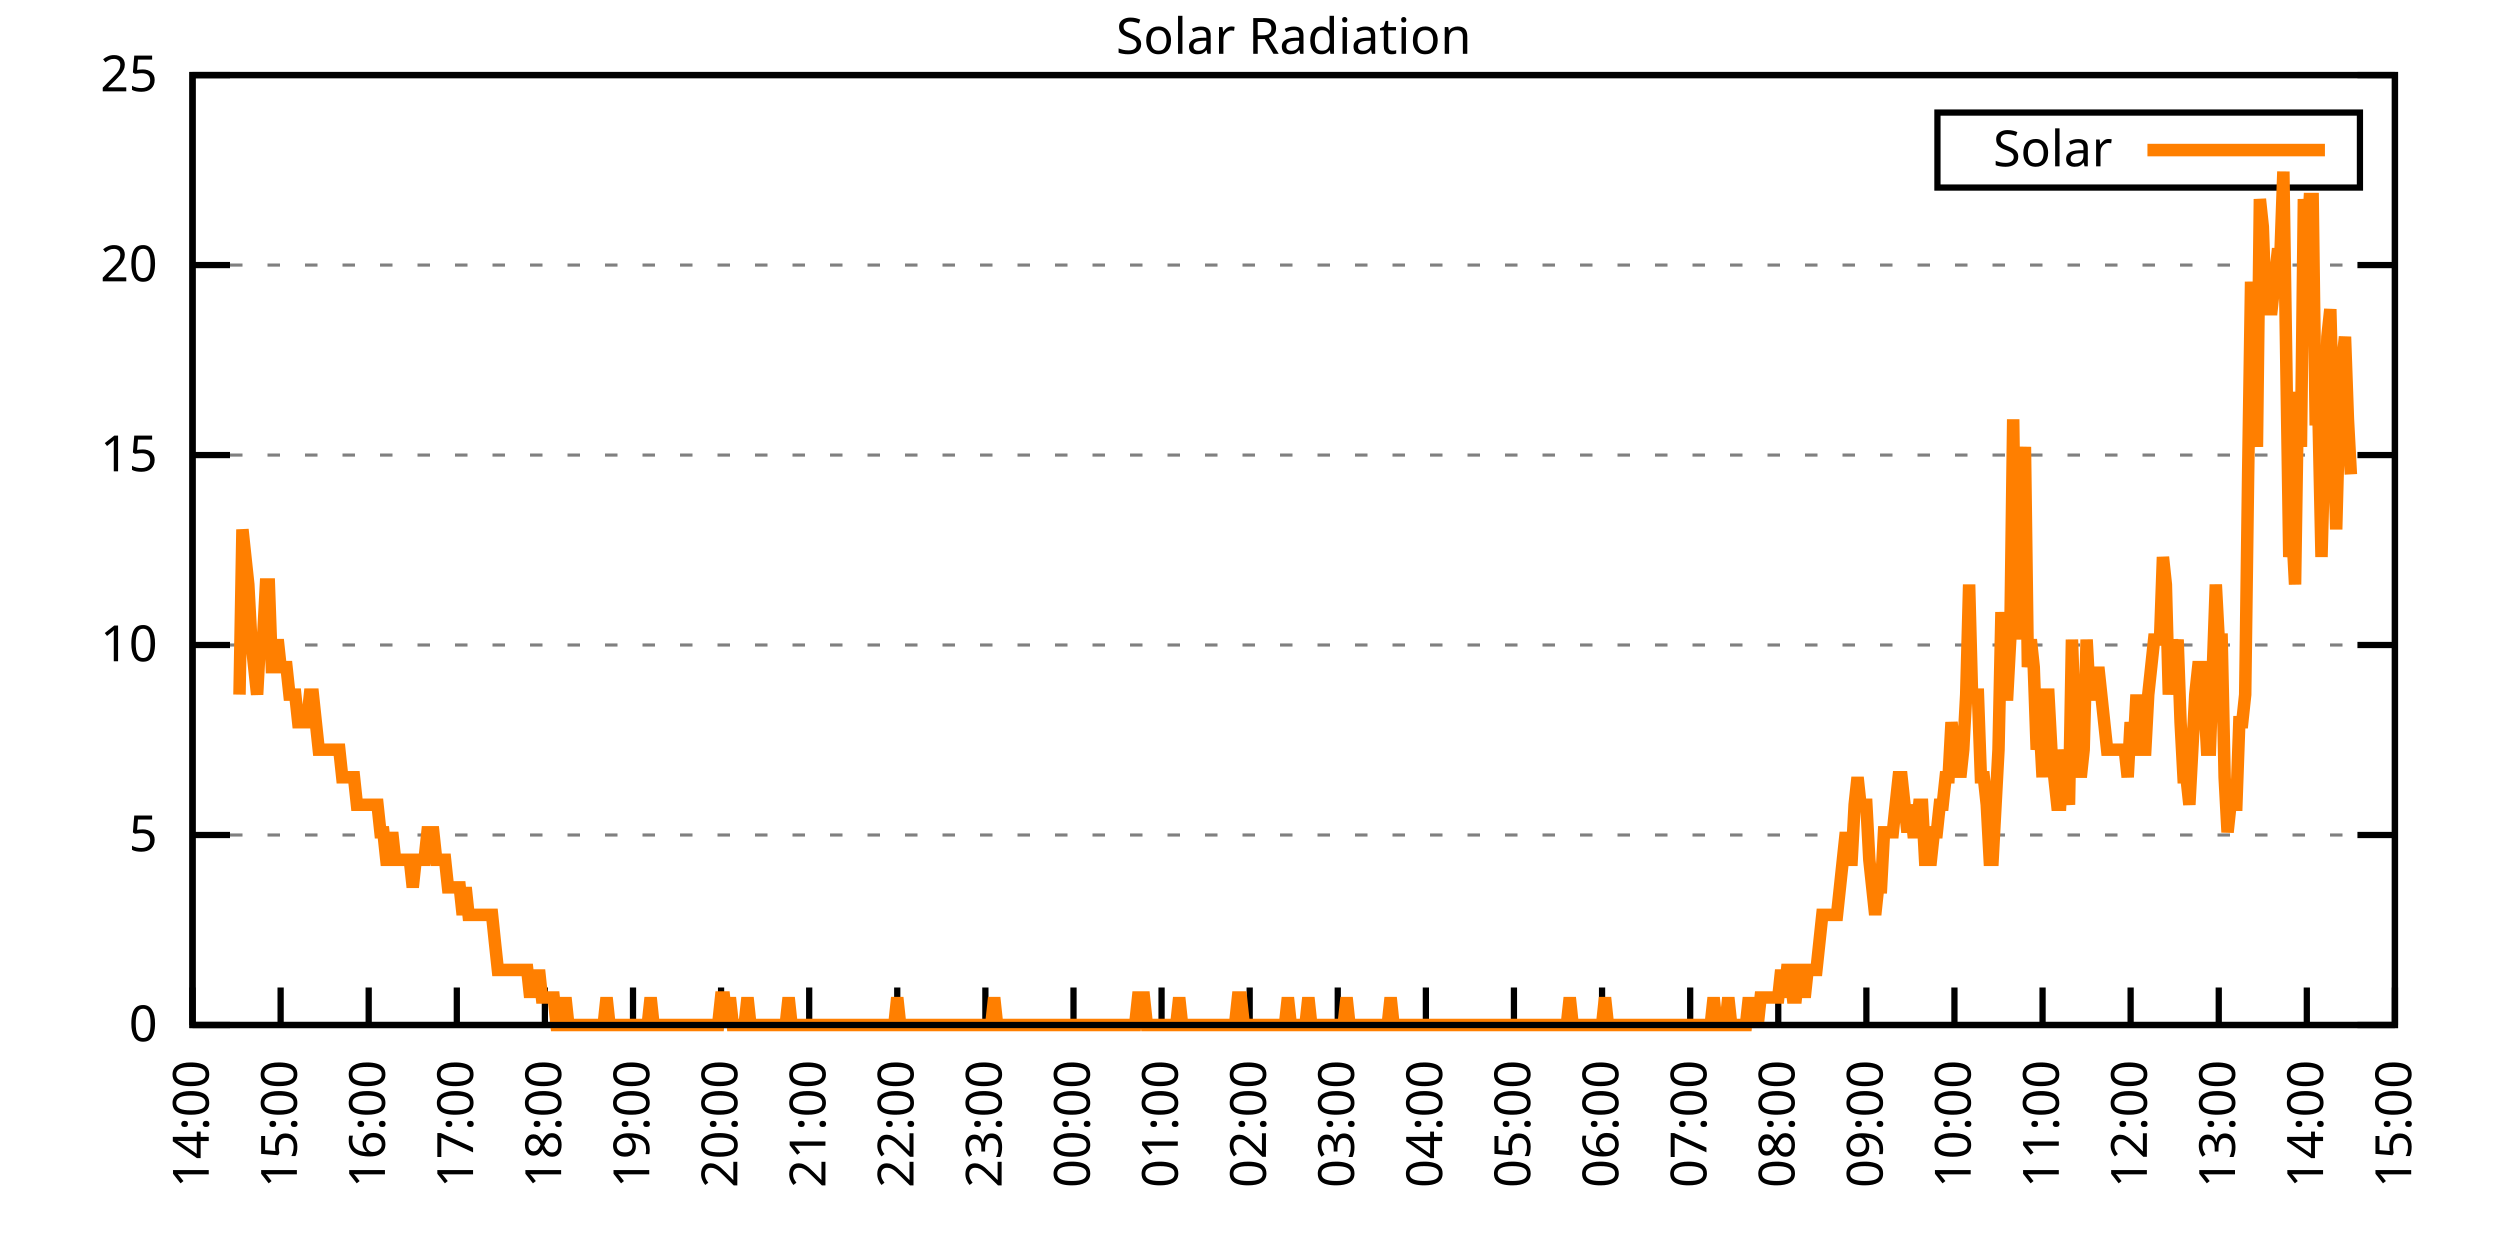
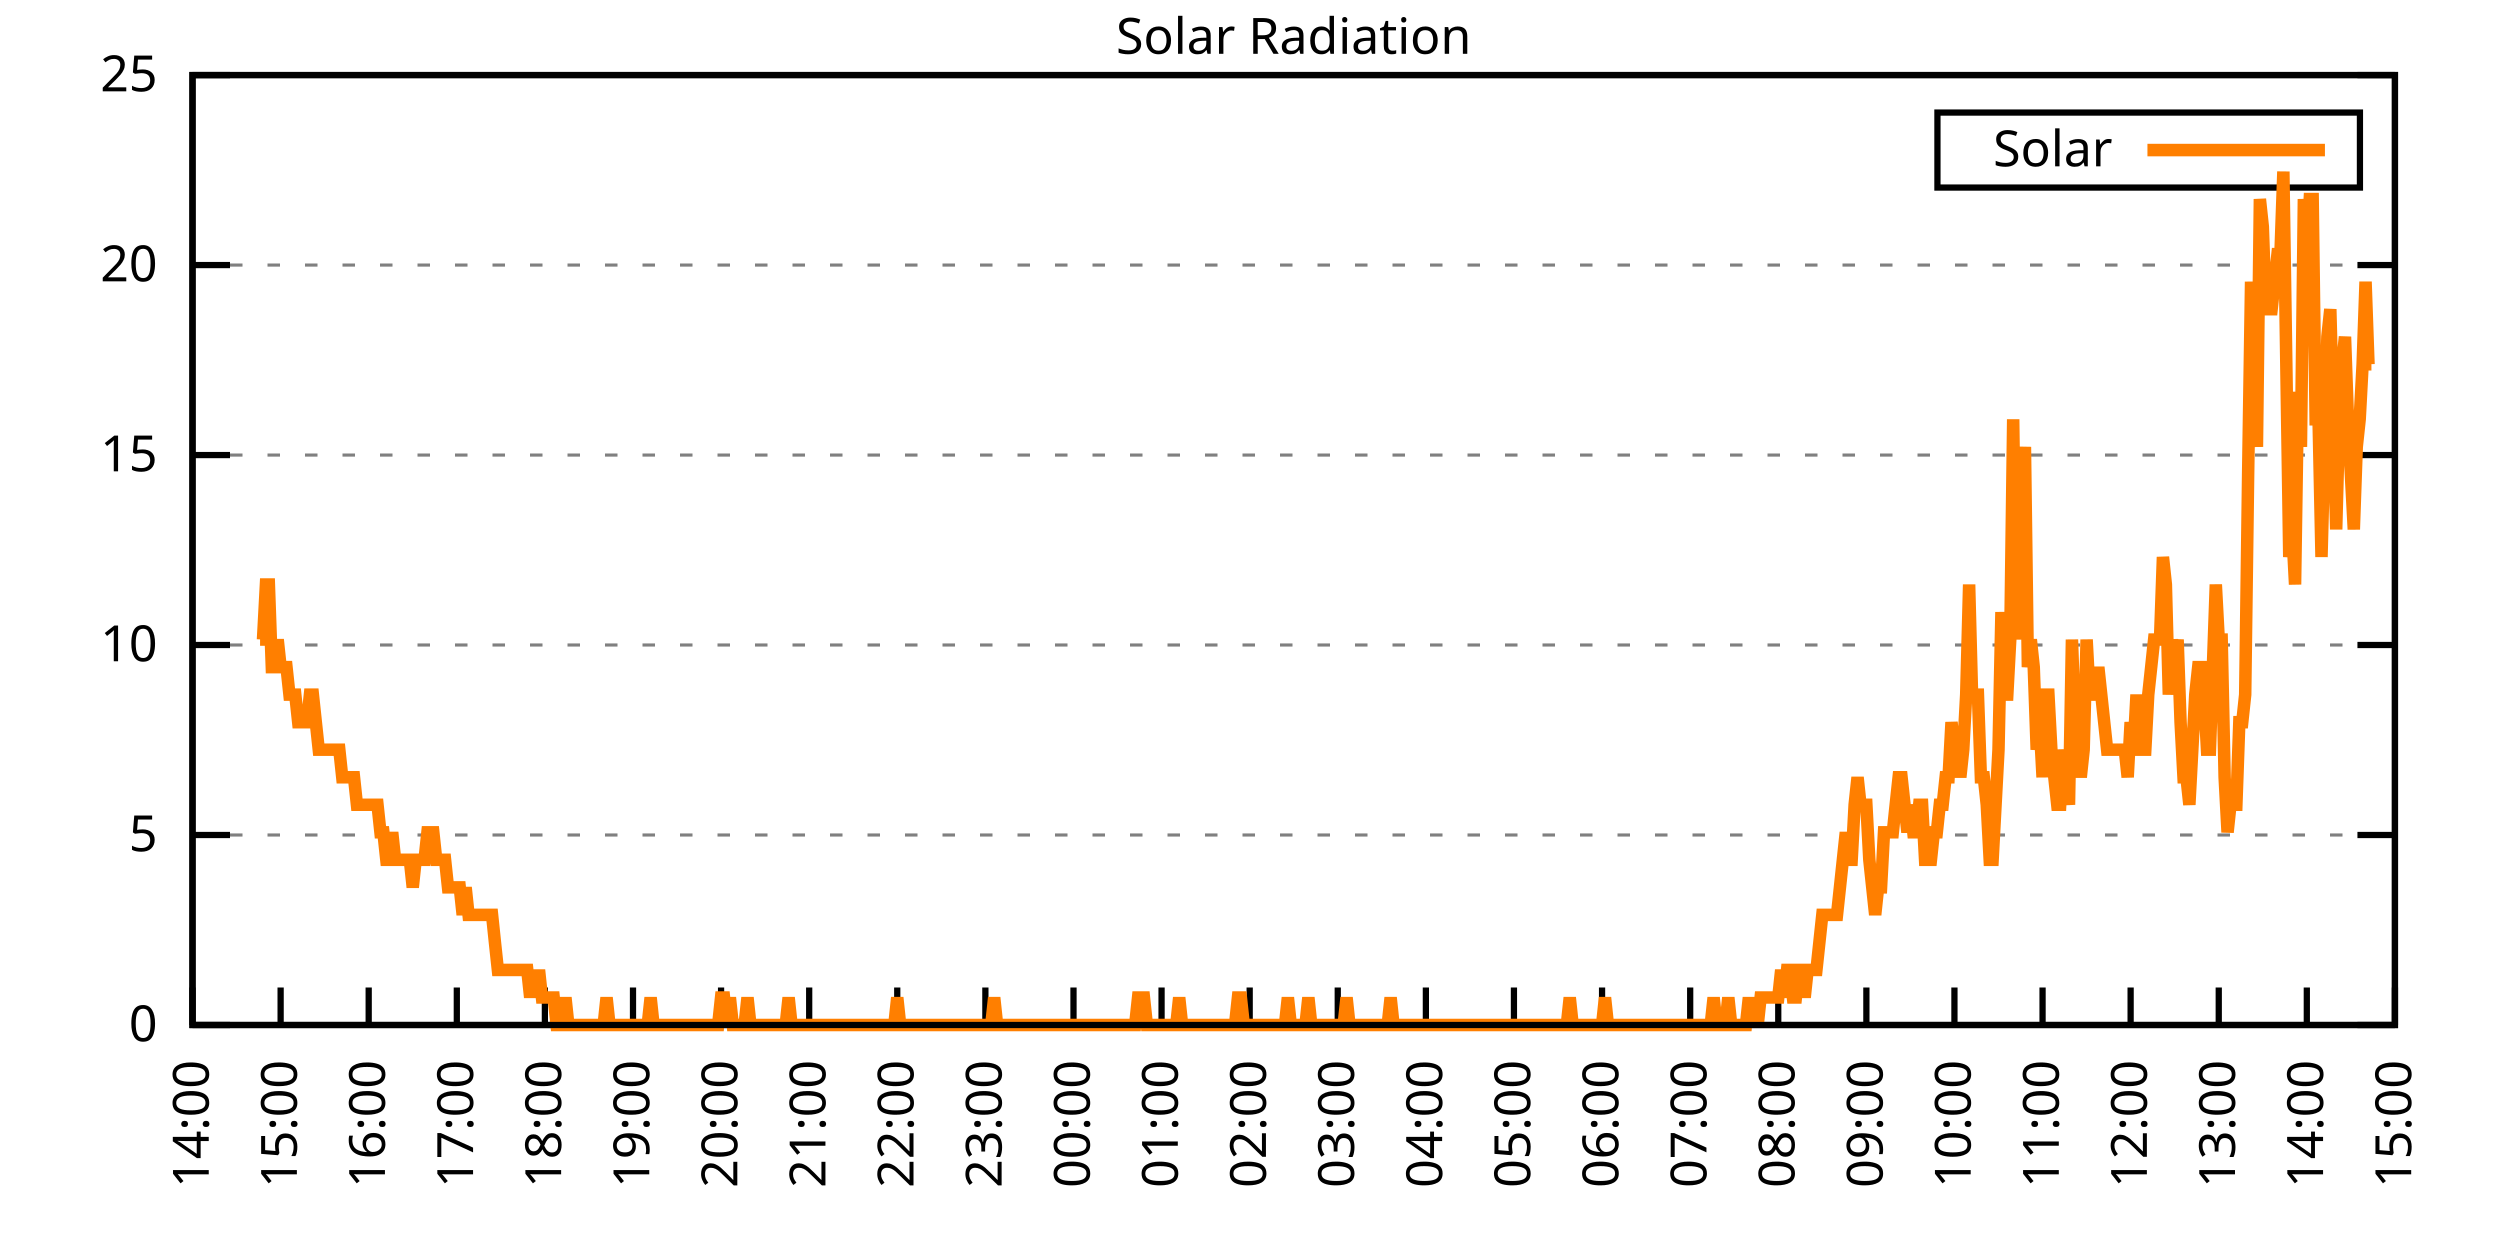
<svg xmlns="http://www.w3.org/2000/svg" xmlns:xlink="http://www.w3.org/1999/xlink" width="400" height="200" viewBox="0 0 400 200">
  <g id="gnuplot_canvas">
    <rect x="0" y="0" width="400" height="200" fill="none" />
    <defs>
      <circle id="gpDot" r="0.5" stroke-width="0.5" stroke="currentColor" />
      <path id="gpPt0" stroke-width="0.333" stroke="currentColor" d="M-1,0 h2 M0,-1 v2" />
      <path id="gpPt1" stroke-width="0.333" stroke="currentColor" d="M-1,-1 L1,1 M1,-1 L-1,1" />
      <path id="gpPt2" stroke-width="0.333" stroke="currentColor" d="M-1,0 L1,0 M0,-1 L0,1 M-1,-1 L1,1 M-1,1 L1,-1" />
      <rect id="gpPt3" stroke-width="0.333" stroke="currentColor" x="-1" y="-1" width="2" height="2" />
      <rect id="gpPt4" stroke-width="0.333" stroke="currentColor" fill="currentColor" x="-1" y="-1" width="2" height="2" />
      <circle id="gpPt5" stroke-width="0.333" stroke="currentColor" cx="0" cy="0" r="1" />
      <use xlink:href="#gpPt5" id="gpPt6" fill="currentColor" stroke="none" />
      <path id="gpPt7" stroke-width="0.333" stroke="currentColor" d="M0,-1.33 L-1.33,0.67 L1.33,0.67 z" />
      <use xlink:href="#gpPt7" id="gpPt8" fill="currentColor" stroke="none" />
      <use xlink:href="#gpPt7" id="gpPt9" stroke="currentColor" transform="rotate(180)" />
      <use xlink:href="#gpPt9" id="gpPt10" fill="currentColor" stroke="none" />
      <use xlink:href="#gpPt3" id="gpPt11" stroke="currentColor" transform="rotate(45)" />
      <use xlink:href="#gpPt11" id="gpPt12" fill="currentColor" stroke="none" />
      <path id="gpPt13" stroke-width="0.333" stroke="currentColor" d="M0,1.330 L1.265,0.411 L0.782,-1.067 L-0.782,-1.076 L-1.265,0.411 z" />
      <use xlink:href="#gpPt13" id="gpPt14" fill="currentColor" stroke="none" />
      <filter id="textbox" filterUnits="objectBoundingBox" x="0" y="0" height="1" width="1">
        <feFlood flood-color="white" flood-opacity="1" result="bgnd" />
        <feComposite in="SourceGraphic" in2="bgnd" operator="atop" />
      </filter>
      <filter id="greybox" filterUnits="objectBoundingBox" x="0" y="0" height="1" width="1">
        <feFlood flood-color="lightgrey" flood-opacity="1" result="grey" />
        <feComposite in="SourceGraphic" in2="grey" operator="atop" />
      </filter>
    </defs>
    <g fill="none" color="white" stroke="currentColor" stroke-width="1.00" stroke-linecap="butt" stroke-linejoin="miter">
</g>
    <g fill="none" color="black" stroke="currentColor" stroke-width="1.00" stroke-linecap="butt" stroke-linejoin="miter">
      <g stroke="none" shape-rendering="crispEdges">
        <polygon fill="rgb(255, 255, 255)" points="30.80,164.00 383.18,164.00 383.18,12.02 30.80,12.02 " />
      </g>
    </g>
    <g fill="none" color="black" stroke="currentColor" stroke-width="1.00" stroke-linecap="butt" stroke-linejoin="miter">
</g>
    <g fill="none" color="black" stroke="black" stroke-width="0.50" stroke-linecap="butt" stroke-linejoin="miter">
</g>
    <g fill="none" color="gray" stroke="currentColor" stroke-width="0.50" stroke-linecap="butt" stroke-linejoin="miter">
      <path stroke="gray" stroke-dasharray="2,4" class="gridline" d="M30.80,164.00 L383.19,164.00  " />
    </g>
    <g fill="none" color="gray" stroke="gray" stroke-width="1.00" stroke-linecap="butt" stroke-linejoin="miter">
</g>
    <g fill="none" color="black" stroke="currentColor" stroke-width="1.00" stroke-linecap="butt" stroke-linejoin="miter">
      <path stroke="black" d="M30.80,164.00 L36.80,164.00 M383.19,164.00 L377.19,164.00  " />
      <g transform="translate(25.20,166.60)" stroke="none" fill="black" font-family="Sans" font-size="8.00" text-anchor="end">
        <text>
          <tspan font-family="Sans"> 0</tspan>
        </text>
      </g>
    </g>
    <g fill="none" color="black" stroke="currentColor" stroke-width="1.00" stroke-linecap="butt" stroke-linejoin="miter">
</g>
    <g fill="none" color="black" stroke="black" stroke-width="0.50" stroke-linecap="butt" stroke-linejoin="miter">
</g>
    <g fill="none" color="gray" stroke="currentColor" stroke-width="0.50" stroke-linecap="butt" stroke-linejoin="miter">
      <path stroke="gray" stroke-dasharray="2,4" class="gridline" d="M30.80,133.60 L383.19,133.60  " />
    </g>
    <g fill="none" color="gray" stroke="gray" stroke-width="1.00" stroke-linecap="butt" stroke-linejoin="miter">
</g>
    <g fill="none" color="black" stroke="currentColor" stroke-width="1.00" stroke-linecap="butt" stroke-linejoin="miter">
      <path stroke="black" d="M30.80,133.60 L36.80,133.60 M383.19,133.60 L377.19,133.60  " />
      <g transform="translate(25.20,136.20)" stroke="none" fill="black" font-family="Sans" font-size="8.00" text-anchor="end">
        <text>
          <tspan font-family="Sans"> 5</tspan>
        </text>
      </g>
    </g>
    <g fill="none" color="black" stroke="currentColor" stroke-width="1.00" stroke-linecap="butt" stroke-linejoin="miter">
</g>
    <g fill="none" color="black" stroke="black" stroke-width="0.50" stroke-linecap="butt" stroke-linejoin="miter">
</g>
    <g fill="none" color="gray" stroke="currentColor" stroke-width="0.50" stroke-linecap="butt" stroke-linejoin="miter">
      <path stroke="gray" stroke-dasharray="2,4" class="gridline" d="M30.80,103.20 L383.19,103.20  " />
    </g>
    <g fill="none" color="gray" stroke="gray" stroke-width="1.00" stroke-linecap="butt" stroke-linejoin="miter">
</g>
    <g fill="none" color="black" stroke="currentColor" stroke-width="1.00" stroke-linecap="butt" stroke-linejoin="miter">
      <path stroke="black" d="M30.80,103.20 L36.80,103.20 M383.19,103.20 L377.19,103.20  " />
      <g transform="translate(25.20,105.80)" stroke="none" fill="black" font-family="Sans" font-size="8.00" text-anchor="end">
        <text>
          <tspan font-family="Sans"> 10</tspan>
        </text>
      </g>
    </g>
    <g fill="none" color="black" stroke="currentColor" stroke-width="1.00" stroke-linecap="butt" stroke-linejoin="miter">
</g>
    <g fill="none" color="black" stroke="black" stroke-width="0.50" stroke-linecap="butt" stroke-linejoin="miter">
</g>
    <g fill="none" color="gray" stroke="currentColor" stroke-width="0.50" stroke-linecap="butt" stroke-linejoin="miter">
      <path stroke="gray" stroke-dasharray="2,4" class="gridline" d="M30.80,72.81 L383.19,72.81  " />
    </g>
    <g fill="none" color="gray" stroke="gray" stroke-width="1.00" stroke-linecap="butt" stroke-linejoin="miter">
</g>
    <g fill="none" color="black" stroke="currentColor" stroke-width="1.00" stroke-linecap="butt" stroke-linejoin="miter">
      <path stroke="black" d="M30.80,72.81 L36.80,72.81 M383.19,72.81 L377.19,72.81  " />
      <g transform="translate(25.20,75.41)" stroke="none" fill="black" font-family="Sans" font-size="8.00" text-anchor="end">
        <text>
          <tspan font-family="Sans"> 15</tspan>
        </text>
      </g>
    </g>
    <g fill="none" color="black" stroke="currentColor" stroke-width="1.00" stroke-linecap="butt" stroke-linejoin="miter">
</g>
    <g fill="none" color="black" stroke="black" stroke-width="0.50" stroke-linecap="butt" stroke-linejoin="miter">
</g>
    <g fill="none" color="gray" stroke="currentColor" stroke-width="0.50" stroke-linecap="butt" stroke-linejoin="miter">
      <path stroke="gray" stroke-dasharray="2,4" class="gridline" d="M30.80,42.41 L383.19,42.41  " />
    </g>
    <g fill="none" color="gray" stroke="gray" stroke-width="1.00" stroke-linecap="butt" stroke-linejoin="miter">
</g>
    <g fill="none" color="black" stroke="currentColor" stroke-width="1.00" stroke-linecap="butt" stroke-linejoin="miter">
      <path stroke="black" d="M30.80,42.41 L36.80,42.41 M383.19,42.41 L377.19,42.41  " />
      <g transform="translate(25.20,45.01)" stroke="none" fill="black" font-family="Sans" font-size="8.00" text-anchor="end">
        <text>
          <tspan font-family="Sans"> 20</tspan>
        </text>
      </g>
    </g>
    <g fill="none" color="black" stroke="currentColor" stroke-width="1.00" stroke-linecap="butt" stroke-linejoin="miter">
</g>
    <g fill="none" color="black" stroke="black" stroke-width="0.50" stroke-linecap="butt" stroke-linejoin="miter">
</g>
    <g fill="none" color="gray" stroke="currentColor" stroke-width="0.50" stroke-linecap="butt" stroke-linejoin="miter">
      <path stroke="gray" stroke-dasharray="2,4" class="gridline" d="M30.80,12.01 L383.19,12.01  " />
    </g>
    <g fill="none" color="gray" stroke="gray" stroke-width="1.00" stroke-linecap="butt" stroke-linejoin="miter">
</g>
    <g fill="none" color="black" stroke="currentColor" stroke-width="1.00" stroke-linecap="butt" stroke-linejoin="miter">
      <path stroke="black" d="M30.80,12.01 L36.80,12.01 M383.19,12.01 L377.19,12.01  " />
      <g transform="translate(25.20,14.61)" stroke="none" fill="black" font-family="Sans" font-size="8.00" text-anchor="end">
        <text>
          <tspan font-family="Sans"> 25</tspan>
        </text>
      </g>
    </g>
    <g fill="none" color="black" stroke="currentColor" stroke-width="1.00" stroke-linecap="butt" stroke-linejoin="miter">
      <path stroke="black" d="M30.80,164.00 L30.80,158.00  " />
      <g transform="translate(33.40,169.60) rotate(270.00)" stroke="none" fill="black" font-family="Sans" font-size="8.00" text-anchor="end">
        <text>
          <tspan font-family="Sans">14:00</tspan>
        </text>
      </g>
    </g>
    <g fill="none" color="black" stroke="currentColor" stroke-width="1.00" stroke-linecap="butt" stroke-linejoin="miter">
      <path stroke="black" d="M44.90,164.00 L44.90,158.00  " />
      <g transform="translate(47.50,169.60) rotate(270.00)" stroke="none" fill="black" font-family="Sans" font-size="8.00" text-anchor="end">
        <text>
          <tspan font-family="Sans">15:00</tspan>
        </text>
      </g>
    </g>
    <g fill="none" color="black" stroke="currentColor" stroke-width="1.00" stroke-linecap="butt" stroke-linejoin="miter">
      <path stroke="black" d="M58.99,164.00 L58.99,158.00  " />
      <g transform="translate(61.59,169.60) rotate(270.00)" stroke="none" fill="black" font-family="Sans" font-size="8.00" text-anchor="end">
        <text>
          <tspan font-family="Sans">16:00</tspan>
        </text>
      </g>
    </g>
    <g fill="none" color="black" stroke="currentColor" stroke-width="1.00" stroke-linecap="butt" stroke-linejoin="miter">
      <path stroke="black" d="M73.09,164.00 L73.09,158.00  " />
      <g transform="translate(75.69,169.60) rotate(270.00)" stroke="none" fill="black" font-family="Sans" font-size="8.00" text-anchor="end">
        <text>
          <tspan font-family="Sans">17:00</tspan>
        </text>
      </g>
    </g>
    <g fill="none" color="black" stroke="currentColor" stroke-width="1.00" stroke-linecap="butt" stroke-linejoin="miter">
      <path stroke="black" d="M87.18,164.00 L87.18,158.00  " />
      <g transform="translate(89.78,169.60) rotate(270.00)" stroke="none" fill="black" font-family="Sans" font-size="8.00" text-anchor="end">
        <text>
          <tspan font-family="Sans">18:00</tspan>
        </text>
      </g>
    </g>
    <g fill="none" color="black" stroke="currentColor" stroke-width="1.00" stroke-linecap="butt" stroke-linejoin="miter">
      <path stroke="black" d="M101.28,164.00 L101.28,158.00  " />
      <g transform="translate(103.88,169.60) rotate(270.00)" stroke="none" fill="black" font-family="Sans" font-size="8.00" text-anchor="end">
        <text>
          <tspan font-family="Sans">19:00</tspan>
        </text>
      </g>
    </g>
    <g fill="none" color="black" stroke="currentColor" stroke-width="1.00" stroke-linecap="butt" stroke-linejoin="miter">
      <path stroke="black" d="M115.37,164.00 L115.37,158.00  " />
      <g transform="translate(117.97,169.60) rotate(270.00)" stroke="none" fill="black" font-family="Sans" font-size="8.00" text-anchor="end">
        <text>
          <tspan font-family="Sans">20:00</tspan>
        </text>
      </g>
    </g>
    <g fill="none" color="black" stroke="currentColor" stroke-width="1.00" stroke-linecap="butt" stroke-linejoin="miter">
      <path stroke="black" d="M129.47,164.00 L129.47,158.00  " />
      <g transform="translate(132.07,169.60) rotate(270.00)" stroke="none" fill="black" font-family="Sans" font-size="8.00" text-anchor="end">
        <text>
          <tspan font-family="Sans">21:00</tspan>
        </text>
      </g>
    </g>
    <g fill="none" color="black" stroke="currentColor" stroke-width="1.00" stroke-linecap="butt" stroke-linejoin="miter">
      <path stroke="black" d="M143.56,164.00 L143.56,158.00  " />
      <g transform="translate(146.16,169.60) rotate(270.00)" stroke="none" fill="black" font-family="Sans" font-size="8.00" text-anchor="end">
        <text>
          <tspan font-family="Sans">22:00</tspan>
        </text>
      </g>
    </g>
    <g fill="none" color="black" stroke="currentColor" stroke-width="1.00" stroke-linecap="butt" stroke-linejoin="miter">
      <path stroke="black" d="M157.66,164.00 L157.66,158.00  " />
      <g transform="translate(160.26,169.60) rotate(270.00)" stroke="none" fill="black" font-family="Sans" font-size="8.00" text-anchor="end">
        <text>
          <tspan font-family="Sans">23:00</tspan>
        </text>
      </g>
    </g>
    <g fill="none" color="black" stroke="currentColor" stroke-width="1.00" stroke-linecap="butt" stroke-linejoin="miter">
      <path stroke="black" d="M171.76,164.00 L171.76,158.00  " />
      <g transform="translate(174.36,169.60) rotate(270.00)" stroke="none" fill="black" font-family="Sans" font-size="8.00" text-anchor="end">
        <text>
          <tspan font-family="Sans">00:00</tspan>
        </text>
      </g>
    </g>
    <g fill="none" color="black" stroke="currentColor" stroke-width="1.00" stroke-linecap="butt" stroke-linejoin="miter">
      <path stroke="black" d="M185.85,164.00 L185.85,158.00  " />
      <g transform="translate(188.45,169.60) rotate(270.00)" stroke="none" fill="black" font-family="Sans" font-size="8.00" text-anchor="end">
        <text>
          <tspan font-family="Sans">01:00</tspan>
        </text>
      </g>
    </g>
    <g fill="none" color="black" stroke="currentColor" stroke-width="1.00" stroke-linecap="butt" stroke-linejoin="miter">
      <path stroke="black" d="M199.95,164.00 L199.95,158.00  " />
      <g transform="translate(202.55,169.60) rotate(270.00)" stroke="none" fill="black" font-family="Sans" font-size="8.00" text-anchor="end">
        <text>
          <tspan font-family="Sans">02:00</tspan>
        </text>
      </g>
    </g>
    <g fill="none" color="black" stroke="currentColor" stroke-width="1.00" stroke-linecap="butt" stroke-linejoin="miter">
      <path stroke="black" d="M214.04,164.00 L214.04,158.00  " />
      <g transform="translate(216.64,169.60) rotate(270.00)" stroke="none" fill="black" font-family="Sans" font-size="8.00" text-anchor="end">
        <text>
          <tspan font-family="Sans">03:00</tspan>
        </text>
      </g>
    </g>
    <g fill="none" color="black" stroke="currentColor" stroke-width="1.00" stroke-linecap="butt" stroke-linejoin="miter">
      <path stroke="black" d="M228.14,164.00 L228.14,158.00  " />
      <g transform="translate(230.74,169.60) rotate(270.00)" stroke="none" fill="black" font-family="Sans" font-size="8.00" text-anchor="end">
        <text>
          <tspan font-family="Sans">04:00</tspan>
        </text>
      </g>
    </g>
    <g fill="none" color="black" stroke="currentColor" stroke-width="1.00" stroke-linecap="butt" stroke-linejoin="miter">
      <path stroke="black" d="M242.23,164.00 L242.23,158.00  " />
      <g transform="translate(244.83,169.60) rotate(270.00)" stroke="none" fill="black" font-family="Sans" font-size="8.00" text-anchor="end">
        <text>
          <tspan font-family="Sans">05:00</tspan>
        </text>
      </g>
    </g>
    <g fill="none" color="black" stroke="currentColor" stroke-width="1.00" stroke-linecap="butt" stroke-linejoin="miter">
      <path stroke="black" d="M256.33,164.00 L256.33,158.00  " />
      <g transform="translate(258.93,169.60) rotate(270.00)" stroke="none" fill="black" font-family="Sans" font-size="8.00" text-anchor="end">
        <text>
          <tspan font-family="Sans">06:00</tspan>
        </text>
      </g>
    </g>
    <g fill="none" color="black" stroke="currentColor" stroke-width="1.00" stroke-linecap="butt" stroke-linejoin="miter">
      <path stroke="black" d="M270.43,164.00 L270.43,158.00  " />
      <g transform="translate(273.03,169.60) rotate(270.00)" stroke="none" fill="black" font-family="Sans" font-size="8.00" text-anchor="end">
        <text>
          <tspan font-family="Sans">07:00</tspan>
        </text>
      </g>
    </g>
    <g fill="none" color="black" stroke="currentColor" stroke-width="1.00" stroke-linecap="butt" stroke-linejoin="miter">
      <path stroke="black" d="M284.52,164.00 L284.52,158.00  " />
      <g transform="translate(287.12,169.60) rotate(270.00)" stroke="none" fill="black" font-family="Sans" font-size="8.00" text-anchor="end">
        <text>
          <tspan font-family="Sans">08:00</tspan>
        </text>
      </g>
    </g>
    <g fill="none" color="black" stroke="currentColor" stroke-width="1.00" stroke-linecap="butt" stroke-linejoin="miter">
      <path stroke="black" d="M298.62,164.00 L298.62,158.00  " />
      <g transform="translate(301.22,169.60) rotate(270.00)" stroke="none" fill="black" font-family="Sans" font-size="8.00" text-anchor="end">
        <text>
          <tspan font-family="Sans">09:00</tspan>
        </text>
      </g>
    </g>
    <g fill="none" color="black" stroke="currentColor" stroke-width="1.00" stroke-linecap="butt" stroke-linejoin="miter">
      <path stroke="black" d="M312.71,164.00 L312.71,158.00  " />
      <g transform="translate(315.31,169.60) rotate(270.00)" stroke="none" fill="black" font-family="Sans" font-size="8.00" text-anchor="end">
        <text>
          <tspan font-family="Sans">10:00</tspan>
        </text>
      </g>
    </g>
    <g fill="none" color="black" stroke="currentColor" stroke-width="1.00" stroke-linecap="butt" stroke-linejoin="miter">
      <path stroke="black" d="M326.81,164.00 L326.81,158.00  " />
      <g transform="translate(329.41,169.60) rotate(270.00)" stroke="none" fill="black" font-family="Sans" font-size="8.00" text-anchor="end">
        <text>
          <tspan font-family="Sans">11:00</tspan>
        </text>
      </g>
    </g>
    <g fill="none" color="black" stroke="currentColor" stroke-width="1.00" stroke-linecap="butt" stroke-linejoin="miter">
      <path stroke="black" d="M340.90,164.00 L340.90,158.00  " />
      <g transform="translate(343.50,169.60) rotate(270.00)" stroke="none" fill="black" font-family="Sans" font-size="8.00" text-anchor="end">
        <text>
          <tspan font-family="Sans">12:00</tspan>
        </text>
      </g>
    </g>
    <g fill="none" color="black" stroke="currentColor" stroke-width="1.00" stroke-linecap="butt" stroke-linejoin="miter">
      <path stroke="black" d="M355.00,164.00 L355.00,158.00  " />
      <g transform="translate(357.60,169.60) rotate(270.00)" stroke="none" fill="black" font-family="Sans" font-size="8.00" text-anchor="end">
        <text>
          <tspan font-family="Sans">13:00</tspan>
        </text>
      </g>
    </g>
    <g fill="none" color="black" stroke="currentColor" stroke-width="1.00" stroke-linecap="butt" stroke-linejoin="miter">
      <path stroke="black" d="M369.09,164.00 L369.09,158.00  " />
      <g transform="translate(371.69,169.60) rotate(270.00)" stroke="none" fill="black" font-family="Sans" font-size="8.00" text-anchor="end">
        <text>
          <tspan font-family="Sans">14:00</tspan>
        </text>
      </g>
    </g>
    <g fill="none" color="black" stroke="currentColor" stroke-width="1.00" stroke-linecap="butt" stroke-linejoin="miter">
      <path stroke="black" d="M383.19,164.00 L383.19,158.00  " />
      <g transform="translate(385.79,169.60) rotate(270.00)" stroke="none" fill="black" font-family="Sans" font-size="8.00" text-anchor="end">
        <text>
          <tspan font-family="Sans">15:00</tspan>
        </text>
      </g>
    </g>
    <g fill="none" color="black" stroke="currentColor" stroke-width="1.00" stroke-linecap="butt" stroke-linejoin="miter">
</g>
    <g fill="none" color="black" stroke="currentColor" stroke-width="1.00" stroke-linecap="butt" stroke-linejoin="miter">
      <path stroke="black" d="M30.80,12.01 L30.80,164.00 L383.19,164.00 L383.19,12.01 L30.80,12.01 Z  " />
    </g>
    <g fill="none" color="black" stroke="currentColor" stroke-width="1.00" stroke-linecap="butt" stroke-linejoin="miter">
</g>
    <g fill="none" color="black" stroke="currentColor" stroke-width="1.00" stroke-linecap="butt" stroke-linejoin="miter">
      <path stroke="black" d="M309.99,30.01 L309.99,18.01 L377.59,18.01 L377.59,30.01 L309.99,30.01 Z  " />
    </g>
    <g id="Solar_Radiation_plot_1">
      <g fill="none" color="white" stroke="black" stroke-width="2.00" stroke-linecap="butt" stroke-linejoin="miter">
</g>
      <g fill="none" color="black" stroke="currentColor" stroke-width="2.00" stroke-linecap="butt" stroke-linejoin="miter">
        <g transform="translate(337.99,26.61)" stroke="none" fill="black" font-family="Sans" font-size="8.00" text-anchor="end">
          <text>
            <tspan font-family="Sans">Solar</tspan>
          </text>
        </g>
      </g>
      <g fill="none" color="black" stroke="currentColor" stroke-width="2.00" stroke-linecap="butt" stroke-linejoin="miter">
-         <path stroke="rgb(255, 127,   0)" d="M343.59,24.01 L371.99,24.01 M38.32,111.14 L38.79,84.71 L39.26,89.12 L39.73,93.52 L40.20,102.33 L40.67,106.74   L41.14,111.14 L41.61,102.33 L42.08,102.33 L42.55,93.52 L43.02,93.52 L43.49,106.74 L43.96,106.74 L44.43,102.33   L44.90,106.74 L45.37,106.74 L45.84,106.74 L46.31,111.14 L46.78,111.14 L47.24,111.14 L47.71,115.55 L48.18,115.55   L48.65,115.55 L49.12,115.55 L49.59,111.14 L50.06,111.14 L50.53,115.55 L51.00,119.95 L51.47,119.95 L51.94,119.95   L52.41,119.95 L52.88,119.95 L53.35,119.95 L53.82,119.95 L54.29,119.95 L54.76,124.36 L55.23,124.36 L55.70,124.36   L56.17,124.36 L56.64,124.36 L57.11,128.76 L57.58,128.76 L58.05,128.76 L58.52,128.76 L58.99,128.76 L59.46,128.76   L59.93,128.76 L60.40,128.76 L60.87,133.17 L61.34,133.17 L61.81,137.57 L62.28,137.57 L62.75,133.17 L63.22,137.57   L63.69,137.57 L64.16,137.57 L64.63,137.57 L65.10,137.57 L65.57,137.57 L66.04,141.98 L66.51,137.57 L66.98,137.57   L67.45,137.57 L67.92,137.57 L68.39,133.17 L68.86,133.17 L69.33,133.17 L69.80,137.57 L70.27,137.57 L70.74,137.57   L71.21,137.57 L71.68,141.98 L72.15,141.98 L72.62,141.98 L73.09,141.98 L73.56,141.98 L74.03,146.38 L74.50,141.98   L74.97,146.38 L75.44,146.38 L75.91,146.38 L76.38,146.38 L76.85,146.38 L77.32,146.38 L77.79,146.38 L78.26,146.38   L78.73,146.38 L79.19,150.79 L79.66,155.19 L80.13,155.19 L80.60,155.19 L81.07,155.19 L81.54,155.19 L82.01,155.19   L82.48,155.19 L82.95,155.19 L83.42,155.19 L83.89,155.19 L84.36,155.19 L84.83,159.60 L85.30,155.19 L85.77,159.60   L86.24,155.19 L86.71,159.60 L87.18,159.60 L87.65,159.60 L88.12,159.60 L88.59,159.60 L89.06,164.00 L89.53,164.00   L90.00,164.00 L90.47,159.60 L90.94,164.00 L91.41,164.00 L91.88,164.00 L92.35,164.00 L92.82,164.00 L93.29,164.00   L93.76,164.00 L94.23,164.00 L94.70,164.00 L95.17,164.00 L95.64,164.00 L96.11,164.00 L96.58,164.00 L97.05,159.60   L97.52,164.00 L97.99,164.00 L98.46,164.00 L98.93,164.00 L99.40,164.00 L99.87,164.00 L100.34,164.00 L100.81,164.00   L101.28,164.00 L101.75,164.00 L102.22,164.00 L102.69,164.00 L103.16,164.00 L103.63,164.00 L104.10,159.60 L104.57,164.00   L105.04,164.00 L105.51,164.00 L105.98,164.00 L106.45,164.00 L106.92,164.00 L107.39,164.00 L107.86,164.00 L108.33,164.00   L108.80,164.00 L109.27,164.00 L109.74,164.00 L110.21,164.00 L110.68,164.00 L111.14,164.00 L111.61,164.00 L112.08,164.00   L112.55,164.00 L113.02,164.00 L113.49,164.00 L113.96,164.00 L114.43,164.00 L114.90,164.00 L115.37,159.60 L115.84,159.60   L116.31,164.00 L116.78,159.60 L117.25,164.00 L117.72,164.00 L118.19,164.00 L118.66,164.00 L119.13,164.00 L119.60,159.60   L120.07,164.00 L120.54,164.00 L121.01,164.00 L121.48,164.00 L121.95,164.00 L122.42,164.00 L122.89,164.00 L123.36,164.00   L123.83,164.00 L124.30,164.00 L124.77,164.00 L125.24,164.00 L125.71,164.00 L126.18,159.60 L126.65,164.00 L127.12,164.00   L127.59,164.00 L128.06,164.00 L128.53,164.00 L129.00,164.00 L129.47,164.00 L129.94,164.00 L130.41,164.00 L130.88,164.00   L131.35,164.00 L131.82,164.00 L132.29,164.00 L132.76,164.00 L133.23,164.00 L133.70,164.00 L134.17,164.00 L134.64,164.00   L135.11,164.00 L135.58,164.00 L136.05,164.00 L136.52,164.00 L136.99,164.00 L137.46,164.00 L137.93,164.00 L138.40,164.00   L138.87,164.00 L139.34,164.00 L139.81,164.00 L140.28,164.00 L140.75,164.00 L141.22,164.00 L141.69,164.00 L142.16,164.00   L142.63,164.00 L143.09,164.00 L143.56,159.60 L144.03,164.00 L144.50,164.00 L144.97,164.00 L145.44,164.00 L145.91,164.00   L146.38,164.00 L146.85,164.00 L147.32,164.00 L147.79,164.00 L148.26,164.00 L148.73,164.00 L149.20,164.00 L149.67,164.00   L150.14,164.00 L150.61,164.00 L151.08,164.00 L151.55,164.00 L152.02,164.00 L152.49,164.00 L152.96,164.00 L153.43,164.00   L153.90,164.00 L154.37,164.00 L154.84,164.00 L155.31,164.00 L155.78,164.00 L156.25,164.00 L156.72,164.00 L157.19,164.00   L157.66,164.00 L158.13,164.00 L158.60,164.00 L159.07,159.60 L159.54,164.00 L160.01,164.00 L160.48,164.00 L160.95,164.00   L161.42,164.00 L161.89,164.00 L162.36,164.00 L162.83,164.00 L163.30,164.00 L163.77,164.00 L164.24,164.00 L164.71,164.00   L165.18,164.00 L165.65,164.00 L166.12,164.00 L166.59,164.00 L167.06,164.00 L167.53,164.00 L168.00,164.00 L168.47,164.00   L168.94,164.00 L169.41,164.00 L169.88,164.00 L170.35,164.00 L170.82,164.00 L171.29,164.00 L171.76,164.00 L172.23,164.00   L172.70,164.00 L173.17,164.00 L173.64,164.00 L174.11,164.00 L174.58,164.00 L175.04,164.00 L175.51,164.00 L175.98,164.00   L176.45,164.00 L176.92,164.00 L177.39,164.00 L177.86,164.00 L178.33,164.00 L178.80,164.00 L179.27,164.00 L179.74,164.00   L180.21,164.00 L180.68,164.00 L181.15,164.00 L181.62,164.00 L182.09,159.60 L182.56,159.60 L183.03,159.60 L183.50,164.00   L183.97,164.00 L184.44,164.00 L184.91,164.00 L185.38,164.00 L185.85,164.00 L186.32,164.00 L186.79,164.00 L187.26,164.00   L187.73,164.00 L188.20,164.00 L188.67,159.60 L189.14,164.00 L189.61,164.00 L190.08,164.00 L190.55,164.00 L191.02,164.00   L191.49,164.00 L191.96,164.00 L192.43,164.00 L192.90,164.00 L193.37,164.00 L193.84,164.00 L194.31,164.00 L194.78,164.00   L195.25,164.00 L195.72,164.00 L196.19,164.00 L196.66,164.00 L197.13,164.00 L197.60,164.00 L198.07,159.60 L198.54,159.60   L199.01,164.00 L199.48,164.00 L199.95,164.00 L200.42,164.00 L200.89,164.00 L201.36,164.00 L201.83,164.00 L202.30,164.00   L202.77,164.00 L203.24,164.00 L203.71,164.00 L204.18,164.00 L204.65,164.00 L205.12,164.00 L205.59,164.00 L206.06,159.60   L206.53,164.00 L207.00,164.00 L207.46,164.00 L207.93,164.00 L208.40,164.00 L208.87,164.00 L209.34,159.60 L209.81,164.00   L210.28,164.00 L210.75,164.00 L211.22,164.00 L211.69,164.00 L212.16,164.00 L212.63,164.00 L213.10,164.00 L213.57,164.00   L214.04,164.00 L214.51,164.00 L214.98,164.00 L215.45,159.60 L215.92,164.00 L216.39,164.00 L216.86,164.00 L217.33,164.00   L217.80,164.00 L218.27,164.00 L218.74,164.00 L219.21,164.00 L219.68,164.00 L220.15,164.00 L220.62,164.00 L221.09,164.00   L221.56,164.00 L222.03,164.00 L222.50,159.60 L222.97,164.00 L223.44,164.00 L223.91,164.00 L224.38,164.00 L224.85,164.00   L225.32,164.00 L225.79,164.00 L226.26,164.00 L226.73,164.00 L227.20,164.00 L227.67,164.00 L228.14,164.00 L228.61,164.00   L229.08,164.00 L229.55,164.00 L230.02,164.00 L230.49,164.00 L230.96,164.00 L231.43,164.00 L231.90,164.00 L232.37,164.00   L232.84,164.00 L233.31,164.00 L233.78,164.00 L234.25,164.00 L234.72,164.00 L235.19,164.00 L235.66,164.00 L236.13,164.00   L236.60,164.00 L237.07,164.00 L237.54,164.00 L238.01,164.00 L238.48,164.00 L238.95,164.00 L239.41,164.00 L239.88,164.00   L240.35,164.00 L240.82,164.00 L241.29,164.00 L241.76,164.00 L242.23,164.00 L242.70,164.00 L243.17,164.00 L243.64,164.00   L244.11,164.00 L244.58,164.00 L245.05,164.00 L245.52,164.00 L245.99,164.00 L246.46,164.00 L246.93,164.00 L247.40,164.00   L247.87,164.00 L248.34,164.00 L248.81,164.00 L249.28,164.00 L249.75,164.00 L250.22,164.00 L250.69,164.00 L251.16,159.60   L251.63,164.00 L252.10,164.00 L252.57,164.00 L253.04,164.00 L253.51,164.00 L253.98,164.00 L254.45,164.00 L254.92,164.00   L255.39,164.00 L255.86,164.00 L256.33,164.00 L256.80,159.60 L257.27,164.00 L257.74,164.00 L258.21,164.00 L258.68,164.00   L259.15,164.00 L259.62,164.00 L260.09,164.00 L260.56,164.00 L261.03,164.00 L261.50,164.00 L261.97,164.00 L262.44,164.00   L262.91,164.00 L263.38,164.00 L263.85,164.00 L264.32,164.00 L264.79,164.00 L265.26,164.00 L265.73,164.00 L266.20,164.00   L266.67,164.00 L267.14,164.00 L267.61,164.00 L268.08,164.00 L268.55,164.00 L269.02,164.00 L269.49,164.00 L269.96,164.00   L270.43,164.00 L270.90,164.00 L271.36,164.00 L271.83,164.00 L272.30,164.00 L272.77,164.00 L273.24,164.00 L273.71,164.00   L274.18,159.60 L274.65,164.00 L275.12,164.00 L275.59,164.00 L276.06,164.00 L276.53,159.60 L277.00,164.00 L277.47,164.00   L277.94,164.00 L278.41,164.00 L278.88,164.00 L279.35,164.00 L279.82,159.60 L280.29,164.00 L280.76,159.60 L281.23,164.00   L281.70,159.60 L282.17,159.60 L282.64,159.60 L283.11,159.60 L283.58,159.60 L284.05,159.60 L284.52,159.60 L284.99,155.19   L285.46,159.60 L285.93,155.19 L286.40,155.19 L286.87,159.60 L287.34,159.60 L287.81,155.19 L288.28,155.19 L288.75,159.60   L289.22,155.19 L289.69,155.19 L290.16,155.19 L290.63,155.19 L291.10,150.79 L291.57,146.38 L292.04,146.38 L292.51,146.38   L292.98,146.38 L293.45,146.38 L293.92,146.38 L294.39,141.98 L294.86,137.57 L295.33,133.17 L295.80,137.57 L296.27,137.57   L296.74,128.76 L297.21,124.36 L297.68,128.76 L298.15,128.76 L298.62,128.76 L299.09,137.57 L299.56,141.98 L300.03,146.38   L300.50,141.98 L300.97,141.98 L301.44,133.17 L301.91,133.17 L302.38,133.17 L302.85,133.17 L303.31,128.76 L303.78,124.36   L304.25,124.36 L304.72,128.76 L305.19,133.17 L305.66,128.76 L306.13,133.17 L306.60,133.17 L307.07,128.76 L307.54,128.76   L308.01,137.57 L308.48,137.57 L308.95,137.57 L309.42,133.17 L309.89,133.17 L310.36,128.76 L310.83,128.76 L311.30,124.36   L311.77,124.36 L312.24,115.55 L312.71,119.95 L313.18,119.95 L313.65,124.36 L314.12,119.95 L314.59,111.14 L315.06,93.52   L315.53,111.14 L316.00,111.14 L316.47,111.14 L316.94,124.36 L317.41,124.36 L317.88,128.76 L318.35,137.57 L318.82,137.57   L319.29,128.76 L319.76,119.95 L320.23,97.93 L320.70,111.14 L321.17,111.14 L321.64,102.33 L322.11,67.09 L322.58,102.33   L323.05,80.31 L323.52,80.31 L323.99,71.50 L324.46,106.74 L324.93,102.33 L325.40,106.74 L325.87,119.95 L326.34,115.55   L326.81,124.36 L327.28,111.14 L327.75,111.14 L328.22,119.95 L328.69,124.36 L329.16,128.76 L329.63,128.76 L330.10,119.95   L330.57,124.36 L331.04,128.76 L331.51,102.33 L331.98,115.55 L332.45,119.95 L332.92,124.36 L333.39,119.95 L333.86,102.33   L334.33,111.14 L334.80,111.14 L335.26,111.14 L335.73,106.74 L336.20,111.14 L336.67,115.55 L337.14,119.95 L337.61,119.95   L338.08,119.95 L338.55,119.95 L339.02,119.95 L339.49,119.95 L339.96,119.95 L340.43,124.36 L340.90,115.55 L341.37,119.95   L341.84,111.14 L342.31,119.95 L342.78,119.95 L343.25,119.95 L343.72,111.14 L344.19,106.74 L344.66,102.33 L345.13,102.33   L345.60,102.33 L346.07,89.12 L346.54,93.52 L347.01,111.14 L347.48,102.33 L347.95,106.74 L348.42,102.33 L348.89,115.55   L349.36,124.36 L349.83,124.36 L350.30,128.76 L350.77,119.95 L351.24,111.14 L351.71,106.74 L352.18,106.74 L352.65,111.14   L353.12,119.95 L353.59,119.95 L354.06,106.74 L354.53,93.52 L355.00,102.33 L355.47,102.33 L355.94,124.36 L356.41,133.17   L356.88,128.76 L357.35,128.76 L357.82,128.76 L358.29,115.55 L358.76,115.55 L359.23,111.14 L359.70,75.90 L360.17,45.07   L360.64,58.28 L361.11,71.50 L361.58,31.85 L362.05,36.26 L362.52,49.47 L362.99,49.47 L363.46,49.47 L363.93,45.07   L364.40,40.66 L364.87,40.66 L365.34,27.45 L365.81,58.28 L366.28,89.12 L366.75,84.71 L367.21,93.52 L367.68,62.69   L368.15,71.50 L368.62,31.85 L369.09,40.66 L369.56,31.85 L370.03,31.85 L370.50,67.09 L370.97,67.09 L371.44,89.12   L371.91,71.50 L372.38,53.88 L372.85,49.47 L373.32,67.09 L373.79,84.71 L374.26,67.09 L374.73,58.28 L375.20,53.88   L375.67,67.09 L376.14,75.90  " />
+         <path stroke="rgb(255, 127,   0)" d="M343.59,24.01 L371.99,24.01 M41.61,102.33 L42.08,102.33 L42.55,93.52 L43.02,93.52 L43.49,106.74 L43.96,106.74   L44.43,102.33 L44.90,106.74 L45.37,106.74 L45.84,106.74 L46.31,111.14 L46.78,111.14 L47.24,111.14 L47.71,115.55   L48.18,115.55 L48.65,115.55 L49.12,115.55 L49.59,111.14 L50.06,111.14 L50.53,115.55 L51.00,119.95 L51.47,119.95   L51.94,119.95 L52.41,119.95 L52.88,119.95 L53.35,119.95 L53.82,119.95 L54.29,119.95 L54.76,124.36 L55.23,124.36   L55.70,124.36 L56.17,124.36 L56.64,124.36 L57.11,128.76 L57.58,128.76 L58.05,128.76 L58.52,128.76 L58.99,128.76   L59.46,128.76 L59.93,128.76 L60.40,128.76 L60.87,133.17 L61.34,133.17 L61.81,137.57 L62.28,137.57 L62.75,133.17   L63.22,137.57 L63.69,137.57 L64.16,137.57 L64.63,137.57 L65.10,137.57 L65.57,137.57 L66.04,141.98 L66.51,137.57   L66.98,137.57 L67.45,137.57 L67.92,137.57 L68.39,133.17 L68.86,133.17 L69.33,133.17 L69.80,137.57 L70.27,137.57   L70.74,137.57 L71.21,137.57 L71.68,141.98 L72.15,141.98 L72.62,141.98 L73.09,141.98 L73.56,141.98 L74.03,146.38   L74.50,141.98 L74.97,146.38 L75.44,146.38 L75.91,146.38 L76.38,146.38 L76.85,146.38 L77.32,146.38 L77.79,146.38   L78.26,146.38 L78.73,146.38 L79.19,150.79 L79.66,155.19 L80.13,155.19 L80.60,155.19 L81.07,155.19 L81.54,155.19   L82.01,155.19 L82.48,155.19 L82.95,155.19 L83.42,155.19 L83.89,155.19 L84.36,155.19 L84.83,159.60 L85.30,155.19   L85.77,159.60 L86.24,155.19 L86.71,159.60 L87.18,159.60 L87.65,159.60 L88.12,159.60 L88.59,159.60 L89.06,164.00   L89.53,164.00 L90.00,164.00 L90.47,159.60 L90.94,164.00 L91.41,164.00 L91.88,164.00 L92.35,164.00 L92.82,164.00   L93.29,164.00 L93.76,164.00 L94.23,164.00 L94.70,164.00 L95.17,164.00 L95.64,164.00 L96.11,164.00 L96.58,164.00   L97.05,159.60 L97.52,164.00 L97.99,164.00 L98.46,164.00 L98.93,164.00 L99.40,164.00 L99.87,164.00 L100.34,164.00   L100.81,164.00 L101.28,164.00 L101.75,164.00 L102.22,164.00 L102.69,164.00 L103.16,164.00 L103.63,164.00 L104.10,159.60   L104.57,164.00 L105.04,164.00 L105.51,164.00 L105.98,164.00 L106.45,164.00 L106.92,164.00 L107.39,164.00 L107.86,164.00   L108.33,164.00 L108.80,164.00 L109.27,164.00 L109.74,164.00 L110.21,164.00 L110.68,164.00 L111.14,164.00 L111.61,164.00   L112.08,164.00 L112.55,164.00 L113.02,164.00 L113.49,164.00 L113.96,164.00 L114.43,164.00 L114.90,164.00 L115.37,159.60   L115.84,159.60 L116.31,164.00 L116.78,159.60 L117.25,164.00 L117.72,164.00 L118.19,164.00 L118.66,164.00 L119.13,164.00   L119.60,159.60 L120.07,164.00 L120.54,164.00 L121.01,164.00 L121.48,164.00 L121.95,164.00 L122.42,164.00 L122.89,164.00   L123.36,164.00 L123.83,164.00 L124.30,164.00 L124.77,164.00 L125.24,164.00 L125.71,164.00 L126.18,159.60 L126.65,164.00   L127.12,164.00 L127.59,164.00 L128.06,164.00 L128.53,164.00 L129.00,164.00 L129.47,164.00 L129.94,164.00 L130.41,164.00   L130.88,164.00 L131.35,164.00 L131.82,164.00 L132.29,164.00 L132.76,164.00 L133.23,164.00 L133.70,164.00 L134.17,164.00   L134.64,164.00 L135.11,164.00 L135.58,164.00 L136.05,164.00 L136.52,164.00 L136.99,164.00 L137.46,164.00 L137.93,164.00   L138.40,164.00 L138.87,164.00 L139.34,164.00 L139.81,164.00 L140.28,164.00 L140.75,164.00 L141.22,164.00 L141.69,164.00   L142.16,164.00 L142.63,164.00 L143.09,164.00 L143.56,159.60 L144.03,164.00 L144.50,164.00 L144.97,164.00 L145.44,164.00   L145.91,164.00 L146.38,164.00 L146.85,164.00 L147.32,164.00 L147.79,164.00 L148.26,164.00 L148.73,164.00 L149.20,164.00   L149.67,164.00 L150.14,164.00 L150.61,164.00 L151.08,164.00 L151.55,164.00 L152.02,164.00 L152.49,164.00 L152.96,164.00   L153.43,164.00 L153.90,164.00 L154.37,164.00 L154.84,164.00 L155.31,164.00 L155.78,164.00 L156.25,164.00 L156.72,164.00   L157.19,164.00 L157.66,164.00 L158.13,164.00 L158.60,164.00 L159.07,159.60 L159.54,164.00 L160.01,164.00 L160.48,164.00   L160.95,164.00 L161.42,164.00 L161.89,164.00 L162.36,164.00 L162.83,164.00 L163.30,164.00 L163.77,164.00 L164.24,164.00   L164.71,164.00 L165.18,164.00 L165.65,164.00 L166.12,164.00 L166.59,164.00 L167.06,164.00 L167.53,164.00 L168.00,164.00   L168.47,164.00 L168.94,164.00 L169.41,164.00 L169.88,164.00 L170.35,164.00 L170.82,164.00 L171.29,164.00 L171.76,164.00   L172.23,164.00 L172.70,164.00 L173.17,164.00 L173.64,164.00 L174.11,164.00 L174.58,164.00 L175.04,164.00 L175.51,164.00   L175.98,164.00 L176.45,164.00 L176.92,164.00 L177.39,164.00 L177.86,164.00 L178.33,164.00 L178.80,164.00 L179.27,164.00   L179.74,164.00 L180.21,164.00 L180.68,164.00 L181.15,164.00 L181.62,164.00 L182.09,159.60 L182.56,159.60 L183.03,159.60   L183.50,164.00 L183.97,164.00 L184.44,164.00 L184.91,164.00 L185.38,164.00 L185.85,164.00 L186.32,164.00 L186.79,164.00   L187.26,164.00 L187.73,164.00 L188.20,164.00 L188.67,159.60 L189.14,164.00 L189.61,164.00 L190.08,164.00 L190.55,164.00   L191.02,164.00 L191.49,164.00 L191.96,164.00 L192.43,164.00 L192.90,164.00 L193.37,164.00 L193.84,164.00 L194.31,164.00   L194.78,164.00 L195.25,164.00 L195.72,164.00 L196.19,164.00 L196.66,164.00 L197.13,164.00 L197.60,164.00 L198.07,159.60   L198.54,159.60 L199.01,164.00 L199.48,164.00 L199.95,164.00 L200.42,164.00 L200.89,164.00 L201.36,164.00 L201.83,164.00   L202.30,164.00 L202.77,164.00 L203.24,164.00 L203.71,164.00 L204.18,164.00 L204.65,164.00 L205.12,164.00 L205.59,164.00   L206.06,159.60 L206.53,164.00 L207.00,164.00 L207.46,164.00 L207.93,164.00 L208.40,164.00 L208.87,164.00 L209.34,159.60   L209.81,164.00 L210.28,164.00 L210.75,164.00 L211.22,164.00 L211.69,164.00 L212.16,164.00 L212.63,164.00 L213.10,164.00   L213.57,164.00 L214.04,164.00 L214.51,164.00 L214.98,164.00 L215.45,159.60 L215.92,164.00 L216.39,164.00 L216.86,164.00   L217.33,164.00 L217.80,164.00 L218.27,164.00 L218.74,164.00 L219.21,164.00 L219.68,164.00 L220.15,164.00 L220.62,164.00   L221.09,164.00 L221.56,164.00 L222.03,164.00 L222.50,159.60 L222.97,164.00 L223.44,164.00 L223.91,164.00 L224.38,164.00   L224.85,164.00 L225.32,164.00 L225.79,164.00 L226.26,164.00 L226.73,164.00 L227.20,164.00 L227.67,164.00 L228.14,164.00   L228.61,164.00 L229.08,164.00 L229.55,164.00 L230.02,164.00 L230.49,164.00 L230.96,164.00 L231.43,164.00 L231.90,164.00   L232.37,164.00 L232.84,164.00 L233.31,164.00 L233.78,164.00 L234.25,164.00 L234.72,164.00 L235.19,164.00 L235.66,164.00   L236.13,164.00 L236.60,164.00 L237.07,164.00 L237.54,164.00 L238.01,164.00 L238.48,164.00 L238.95,164.00 L239.41,164.00   L239.88,164.00 L240.35,164.00 L240.82,164.00 L241.29,164.00 L241.76,164.00 L242.23,164.00 L242.70,164.00 L243.17,164.00   L243.64,164.00 L244.11,164.00 L244.58,164.00 L245.05,164.00 L245.52,164.00 L245.99,164.00 L246.46,164.00 L246.93,164.00   L247.40,164.00 L247.87,164.00 L248.34,164.00 L248.81,164.00 L249.28,164.00 L249.75,164.00 L250.22,164.00 L250.69,164.00   L251.16,159.60 L251.63,164.00 L252.10,164.00 L252.57,164.00 L253.04,164.00 L253.51,164.00 L253.98,164.00 L254.45,164.00   L254.92,164.00 L255.39,164.00 L255.86,164.00 L256.33,164.00 L256.80,159.60 L257.27,164.00 L257.74,164.00 L258.21,164.00   L258.68,164.00 L259.15,164.00 L259.62,164.00 L260.09,164.00 L260.56,164.00 L261.03,164.00 L261.50,164.00 L261.97,164.00   L262.44,164.00 L262.91,164.00 L263.38,164.00 L263.85,164.00 L264.32,164.00 L264.79,164.00 L265.26,164.00 L265.73,164.00   L266.20,164.00 L266.67,164.00 L267.14,164.00 L267.61,164.00 L268.08,164.00 L268.55,164.00 L269.02,164.00 L269.49,164.00   L269.96,164.00 L270.43,164.00 L270.90,164.00 L271.36,164.00 L271.83,164.00 L272.30,164.00 L272.77,164.00 L273.24,164.00   L273.71,164.00 L274.18,159.60 L274.65,164.00 L275.12,164.00 L275.59,164.00 L276.06,164.00 L276.53,159.60 L277.00,164.00   L277.47,164.00 L277.94,164.00 L278.41,164.00 L278.88,164.00 L279.35,164.00 L279.82,159.60 L280.29,164.00 L280.76,159.60   L281.23,164.00 L281.70,159.60 L282.17,159.60 L282.64,159.60 L283.11,159.60 L283.58,159.60 L284.05,159.60 L284.52,159.60   L284.99,155.19 L285.46,159.60 L285.93,155.19 L286.40,155.19 L286.87,159.60 L287.34,159.60 L287.81,155.19 L288.28,155.19   L288.75,159.60 L289.22,155.19 L289.69,155.19 L290.16,155.19 L290.63,155.19 L291.10,150.79 L291.57,146.38 L292.04,146.38   L292.51,146.38 L292.98,146.38 L293.45,146.38 L293.92,146.38 L294.39,141.98 L294.86,137.57 L295.33,133.17 L295.80,137.57   L296.27,137.57 L296.74,128.76 L297.21,124.36 L297.68,128.76 L298.15,128.76 L298.62,128.76 L299.09,137.57 L299.56,141.98   L300.03,146.38 L300.50,141.98 L300.97,141.98 L301.44,133.17 L301.91,133.17 L302.38,133.17 L302.85,133.17 L303.31,128.76   L303.78,124.36 L304.25,124.36 L304.72,128.76 L305.19,133.17 L305.66,128.76 L306.13,133.17 L306.60,133.17 L307.07,128.76   L307.54,128.76 L308.01,137.57 L308.48,137.57 L308.95,137.57 L309.42,133.17 L309.89,133.17 L310.36,128.76 L310.83,128.76   L311.30,124.36 L311.77,124.36 L312.24,115.55 L312.71,119.95 L313.18,119.95 L313.65,124.36 L314.12,119.95 L314.59,111.14   L315.06,93.52 L315.53,111.14 L316.00,111.14 L316.47,111.14 L316.94,124.36 L317.41,124.36 L317.88,128.76 L318.35,137.57   L318.82,137.57 L319.29,128.76 L319.76,119.95 L320.23,97.93 L320.70,111.14 L321.17,111.14 L321.64,102.33 L322.11,67.09   L322.58,102.33 L323.05,80.31 L323.52,80.31 L323.99,71.50 L324.46,106.74 L324.93,102.33 L325.40,106.74 L325.87,119.95   L326.34,115.55 L326.81,124.36 L327.28,111.14 L327.75,111.14 L328.22,119.95 L328.69,124.36 L329.16,128.76 L329.63,128.76   L330.10,119.95 L330.57,124.36 L331.04,128.76 L331.51,102.33 L331.98,115.55 L332.45,119.95 L332.92,124.36 L333.39,119.95   L333.86,102.33 L334.33,111.14 L334.80,111.14 L335.26,111.14 L335.73,106.74 L336.20,111.14 L336.67,115.55 L337.14,119.95   L337.61,119.95 L338.08,119.95 L338.55,119.95 L339.02,119.95 L339.49,119.95 L339.96,119.95 L340.43,124.36 L340.90,115.55   L341.37,119.95 L341.84,111.14 L342.31,119.95 L342.78,119.95 L343.25,119.95 L343.72,111.14 L344.19,106.74 L344.66,102.33   L345.13,102.33 L345.60,102.33 L346.07,89.12 L346.54,93.52 L347.01,111.14 L347.48,102.33 L347.95,106.74 L348.42,102.33   L348.89,115.55 L349.36,124.36 L349.83,124.36 L350.30,128.76 L350.77,119.95 L351.24,111.14 L351.71,106.74 L352.18,106.74   L352.65,111.14 L353.12,119.95 L353.59,119.95 L354.06,106.74 L354.53,93.52 L355.00,102.33 L355.47,102.33 L355.94,124.36   L356.41,133.17 L356.88,128.76 L357.35,128.76 L357.82,128.76 L358.29,115.55 L358.76,115.55 L359.23,111.14 L359.70,75.90   L360.17,45.07 L360.64,58.28 L361.11,71.50 L361.58,31.85 L362.05,36.26 L362.52,49.47 L362.99,49.47 L363.46,49.47   L363.93,45.07 L364.40,40.66 L364.87,40.66 L365.34,27.45 L365.81,58.28 L366.28,89.12 L366.75,84.71 L367.21,93.52   L367.68,62.69 L368.15,71.50 L368.62,31.85 L369.09,40.66 L369.56,31.85 L370.03,31.85 L370.50,67.09 L370.97,67.09   L371.44,89.12 L371.91,71.50 L372.38,53.88 L372.85,49.47 L373.32,67.09 L373.79,84.71 L374.26,67.09 L374.73,58.28   L375.20,53.88 L375.67,67.09 L376.14,75.90 L376.61,84.71 L377.08,71.50 L377.55,67.09 L378.02,58.28 L378.49,45.07   L378.96,58.28 L379.43,58.28  " />
      </g>
    </g>
    <g fill="none" color="black" stroke="currentColor" stroke-width="2.00" stroke-linecap="butt" stroke-linejoin="miter">
</g>
    <g fill="none" color="black" stroke="black" stroke-width="1.00" stroke-linecap="butt" stroke-linejoin="miter">
</g>
    <g fill="none" color="black" stroke="currentColor" stroke-width="1.00" stroke-linecap="butt" stroke-linejoin="miter">
      <path stroke="black" d="M30.80,12.01 L30.80,164.00 L383.19,164.00 L383.19,12.01 L30.80,12.01 Z  " />
      <g transform="translate(6.80,88.01) rotate(270.00)" stroke="none" fill="black" font-family="Sans" font-size="8.00" text-anchor="middle">
        <text />
      </g>
    </g>
    <g fill="none" color="black" stroke="currentColor" stroke-width="1.00" stroke-linecap="butt" stroke-linejoin="miter">
</g>
    <g fill="none" color="black" stroke="currentColor" stroke-width="1.00" stroke-linecap="butt" stroke-linejoin="miter">
      <g transform="translate(206.99,8.61)" stroke="none" fill="black" font-family="Sans" font-size="8.00" text-anchor="middle">
        <text>
          <tspan font-family="Sans">Solar Radiation</tspan>
        </text>
      </g>
    </g>
    <g fill="none" color="black" stroke="currentColor" stroke-width="1.00" stroke-linecap="butt" stroke-linejoin="miter">
</g>
  </g>
</svg>
